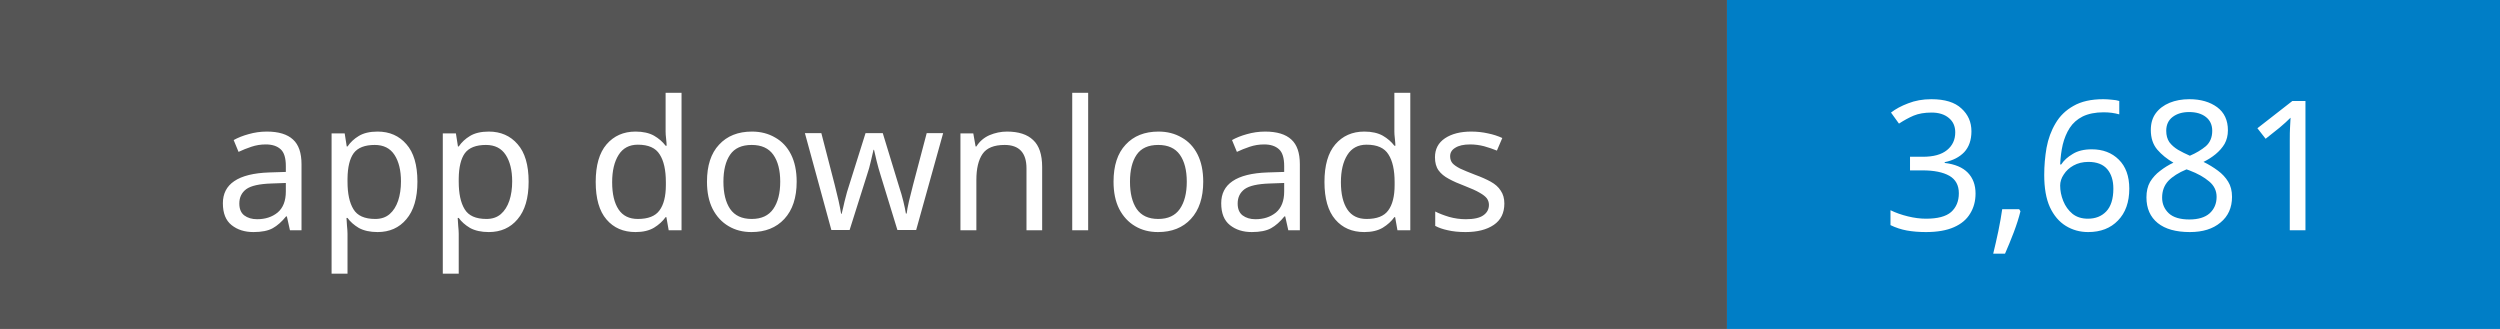
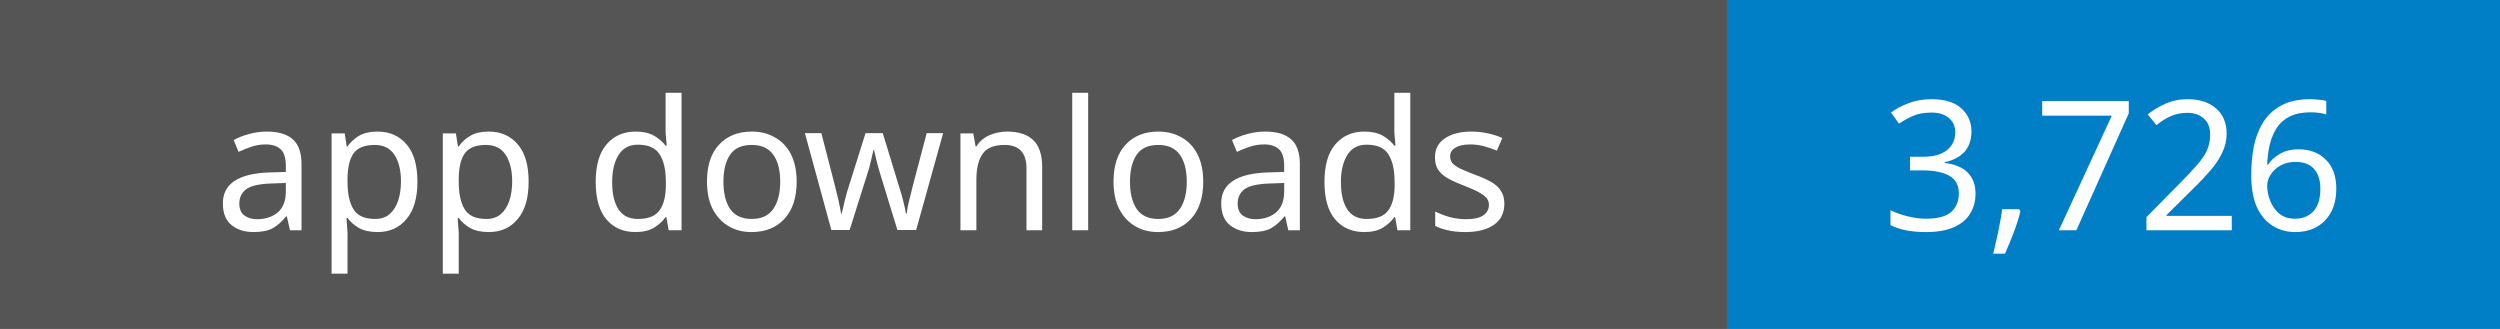
- <svg xmlns="http://www.w3.org/2000/svg" width="152" height="20" role="img" aria-label="App downloads: 3,681">
+ <svg xmlns="http://www.w3.org/2000/svg" width="152" height="20" role="img" aria-label="App downloads: 3,726">
  <rect width="105" height="20" fill="#555" />
  <rect x="105" width="47" height="20" fill="#007ec6" />
  <g fill="#fff" text-anchor="middle" font-family="Verdana,sans-serif" font-size="11">
    <text x="52.5" y="14">app downloads</text>
-     <text x="128.5" y="14">3,681</text>
+     <text x="128.5" y="14">3,726</text>
  </g>
</svg>
